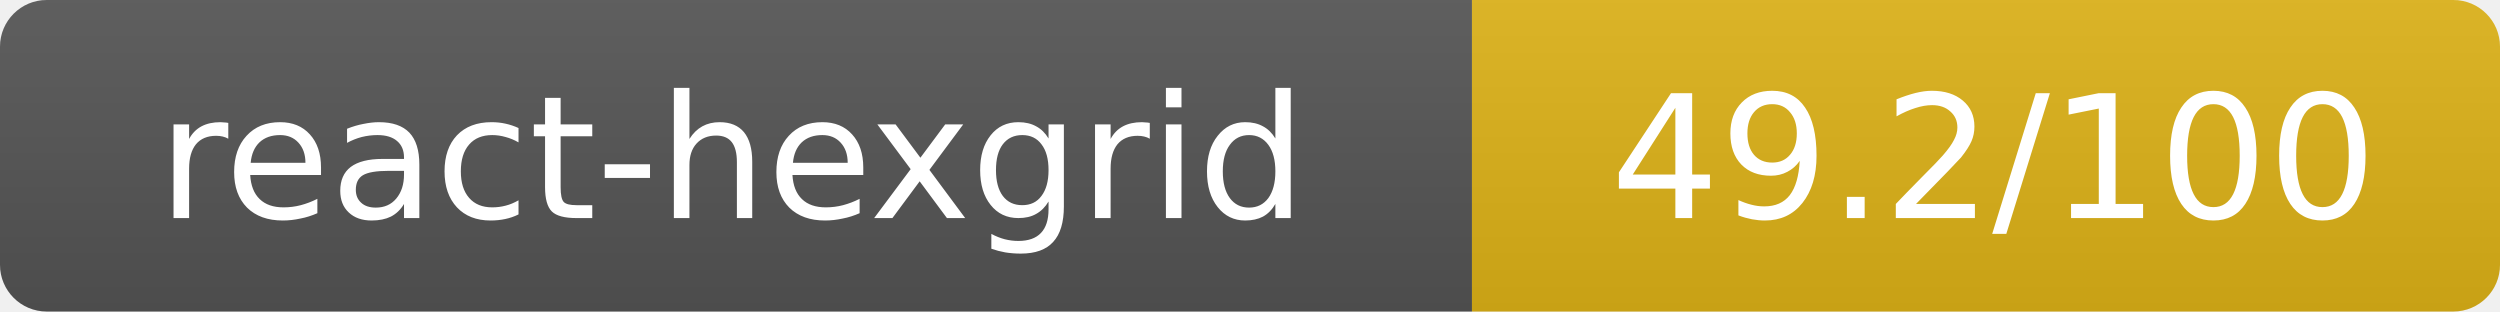
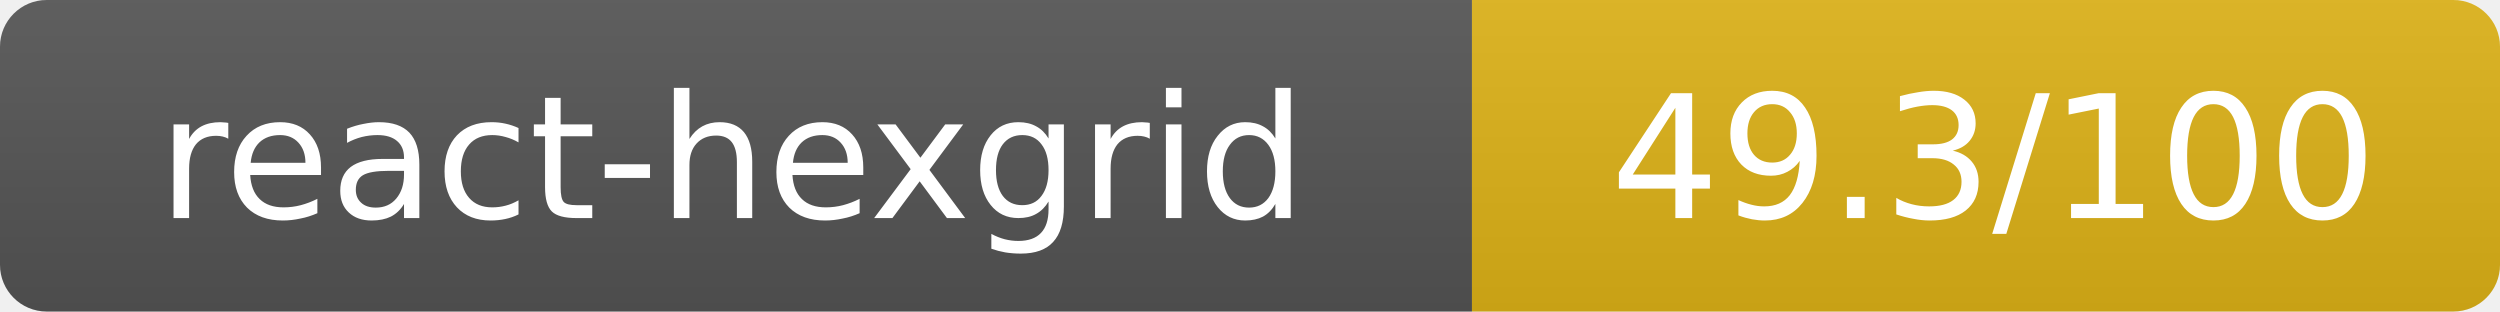
- <svg xmlns="http://www.w3.org/2000/svg" width="160.5" height="20" role="img" aria-label="react-hexgrid: 49.2/100">
+ <svg xmlns="http://www.w3.org/2000/svg" width="160.5" height="20" role="img" aria-label="react-hexgrid: 49.3/100">
  <linearGradient id="s" x2="0" y2="100%">
    <stop offset="0" stop-color="#bbb" stop-opacity=".1" />
    <stop offset="1" stop-opacity=".1" />
  </linearGradient>
  <clipPath id="r">
    <rect width="160.5" height="20" rx="3" fill="#fff" />
  </clipPath>
  <g clip-path="url(#r)">
    <rect width="94.5" height="20" fill="#555" />
    <rect x="94.5" width="66" height="20" fill="#dfb317" />
    <rect width="160.5" height="20" fill="url(#s)" />
  </g>
  <g fill="#fff" text-anchor="middle" font-family="Verdana,Geneva,DejaVu Sans,sans-serif" text-rendering="geometricPrecision" font-size="11">
    <text x="47" y="14">react-hexgrid</text>
-     <text x="128" y="14">49.2/100</text>
+     <text x="128" y="14">49.3/100</text>
  </g>
</svg>
